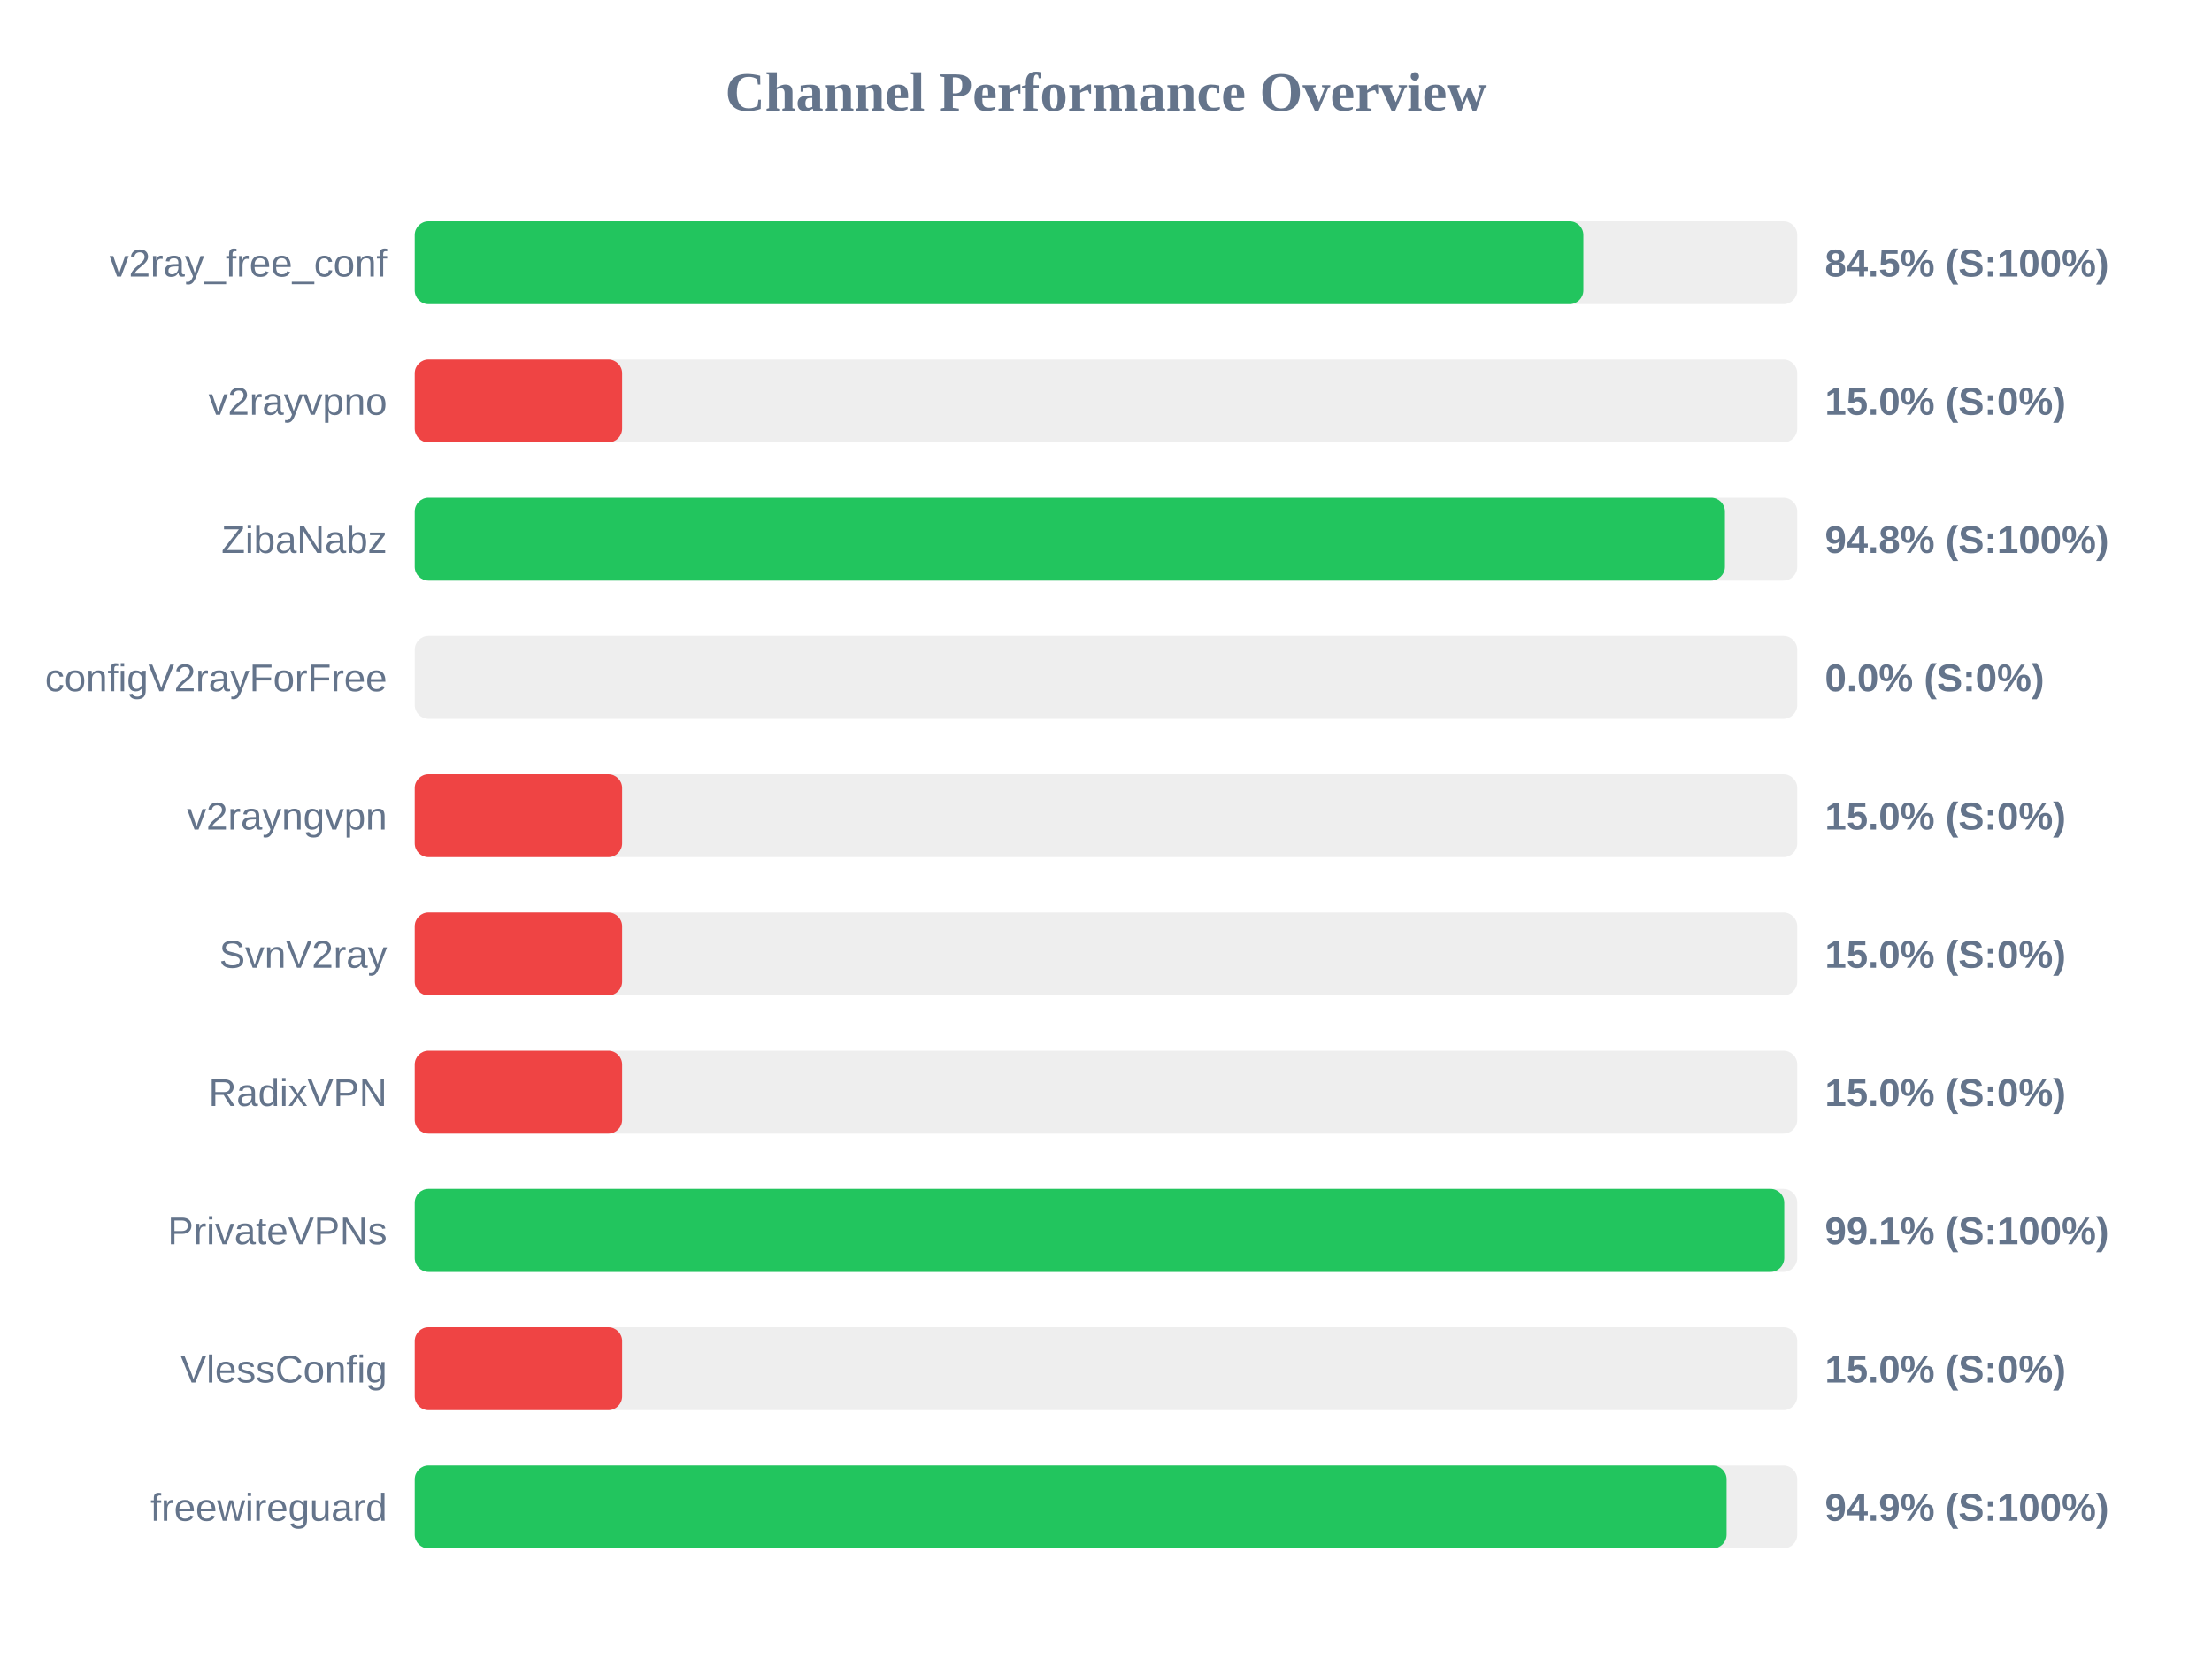
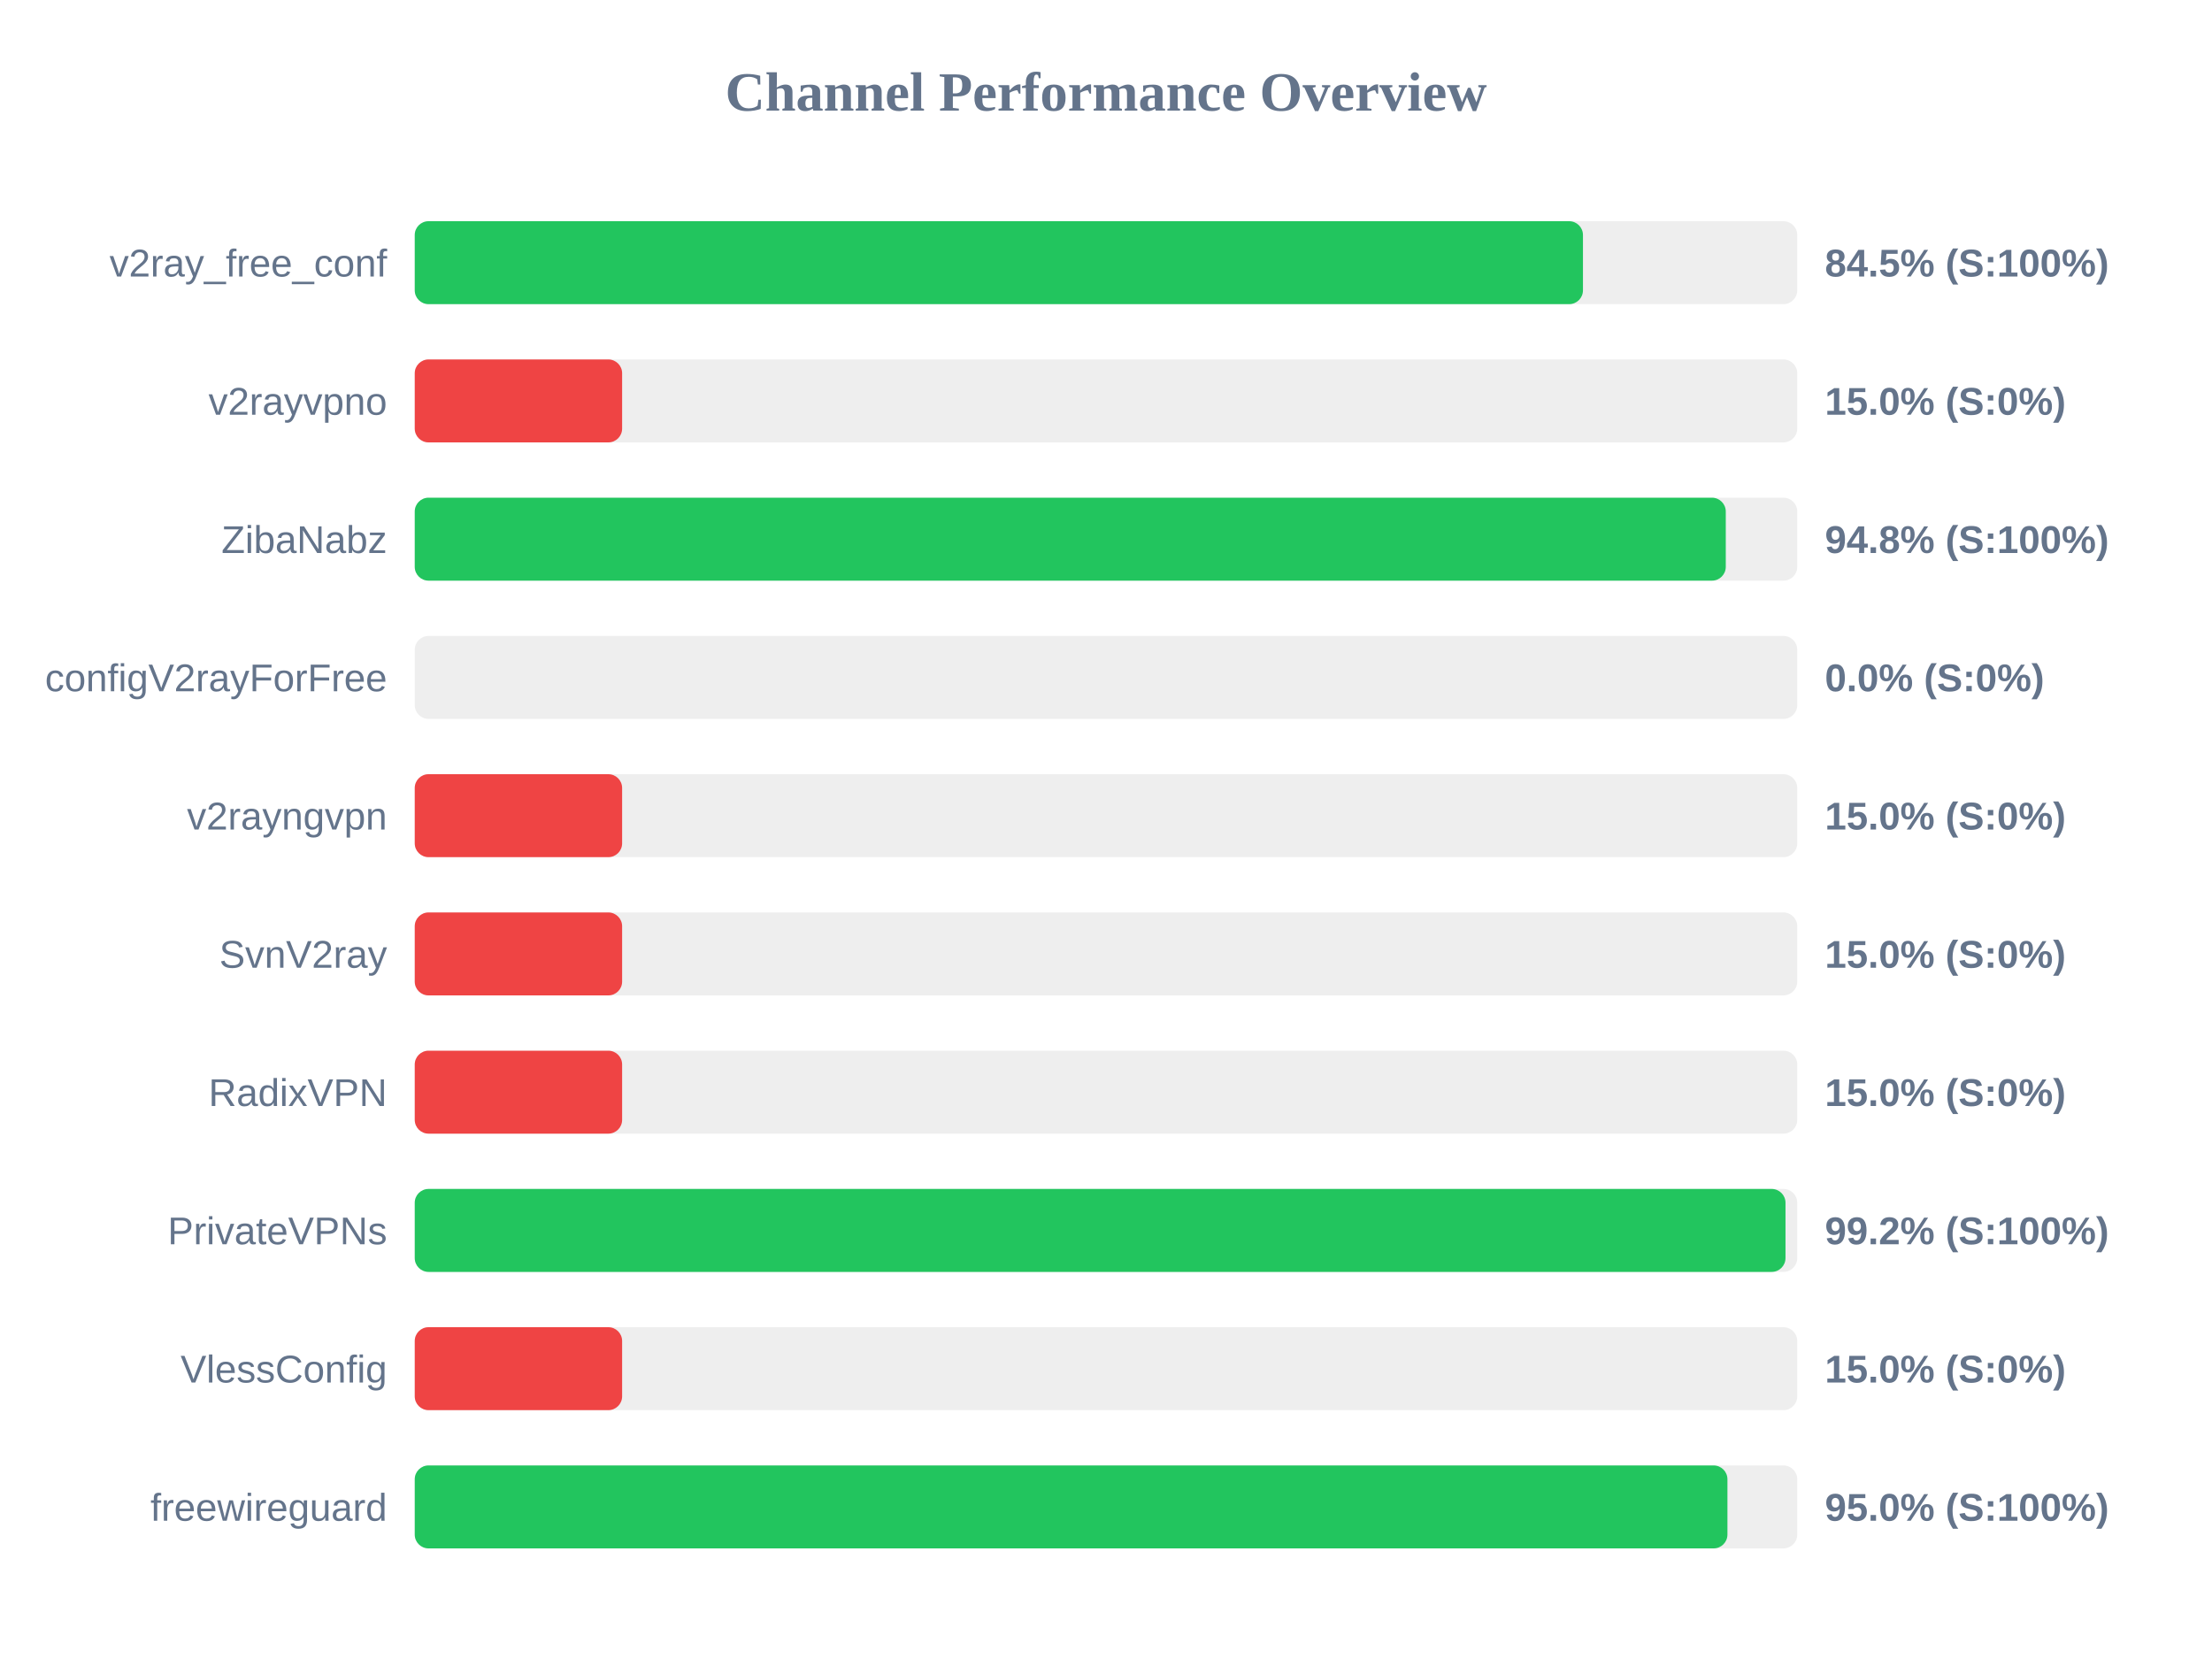
<svg xmlns="http://www.w3.org/2000/svg" width="800" height="600" version="1.1">
  <style>
        .row { font: 14px Arial; fill: #64748b; }
        .score { font: bold 14px Arial; fill: #64748b; }
    </style>
  <text x="400" y="40" text-anchor="middle" font-size="20px" font-weight="bold" fill="#64748b">Channel Performance Overview</text>
  <rect x="150" y="80" width="500" height="30" fill="#eee" rx="5" />
-   <rect x="150" y="80" width="422.65" height="30" fill="#22c55e" rx="5" />
+   <rect x="150" y="80" width="422.5" height="30" fill="#22c55e" rx="5" />
  <text x="140" y="100" text-anchor="end" class="row">v2ray_free_conf</text>
  <text x="660" y="100" text-anchor="start" class="score">84.5% (S:100%)</text>
  <rect x="150" y="130" width="500" height="30" fill="#eee" rx="5" />
  <rect x="150" y="130" width="75.0" height="30" fill="#ef4444" rx="5" />
  <text x="140" y="150" text-anchor="end" class="row">v2rayvpno</text>
  <text x="660" y="150" text-anchor="start" class="score">15.0% (S:0%)</text>
  <rect x="150" y="180" width="500" height="30" fill="#eee" rx="5" />
-   <rect x="150" y="180" width="473.85" height="30" fill="#22c55e" rx="5" />
+   <rect x="150" y="180" width="474.15" height="30" fill="#22c55e" rx="5" />
  <text x="140" y="200" text-anchor="end" class="row">ZibaNabz</text>
  <text x="660" y="200" text-anchor="start" class="score">94.8% (S:100%)</text>
  <rect x="150" y="230" width="500" height="30" fill="#eee" rx="5" />
  <rect x="150" y="230" width="0.0" height="30" fill="#ef4444" rx="5" />
  <text x="140" y="250" text-anchor="end" class="row">configV2rayForFree</text>
  <text x="660" y="250" text-anchor="start" class="score">0.0% (S:0%)</text>
  <rect x="150" y="280" width="500" height="30" fill="#eee" rx="5" />
  <rect x="150" y="280" width="75.0" height="30" fill="#ef4444" rx="5" />
  <text x="140" y="300" text-anchor="end" class="row">v2rayngvpn</text>
  <text x="660" y="300" text-anchor="start" class="score">15.0% (S:0%)</text>
  <rect x="150" y="330" width="500" height="30" fill="#eee" rx="5" />
  <rect x="150" y="330" width="75.0" height="30" fill="#ef4444" rx="5" />
  <text x="140" y="350" text-anchor="end" class="row">SvnV2ray</text>
  <text x="660" y="350" text-anchor="start" class="score">15.0% (S:0%)</text>
  <rect x="150" y="380" width="500" height="30" fill="#eee" rx="5" />
  <rect x="150" y="380" width="75.0" height="30" fill="#ef4444" rx="5" />
  <text x="140" y="400" text-anchor="end" class="row">RadixVPN</text>
  <text x="660" y="400" text-anchor="start" class="score">15.0% (S:0%)</text>
  <rect x="150" y="430" width="500" height="30" fill="#eee" rx="5" />
-   <rect x="150" y="430" width="495.3" height="30" fill="#22c55e" rx="5" />
+   <rect x="150" y="430" width="495.75" height="30" fill="#22c55e" rx="5" />
  <text x="140" y="450" text-anchor="end" class="row">PrivateVPNs</text>
-   <text x="660" y="450" text-anchor="start" class="score">99.1% (S:100%)</text>
+   <text x="660" y="450" text-anchor="start" class="score">99.2% (S:100%)</text>
  <rect x="150" y="480" width="500" height="30" fill="#eee" rx="5" />
  <rect x="150" y="480" width="75.0" height="30" fill="#ef4444" rx="5" />
  <text x="140" y="500" text-anchor="end" class="row">VlessConfig</text>
  <text x="660" y="500" text-anchor="start" class="score">15.0% (S:0%)</text>
  <rect x="150" y="530" width="500" height="30" fill="#eee" rx="5" />
-   <rect x="150" y="530" width="474.45" height="30" fill="#22c55e" rx="5" />
+   <rect x="150" y="530" width="474.75" height="30" fill="#22c55e" rx="5" />
  <text x="140" y="550" text-anchor="end" class="row">freewireguard</text>
-   <text x="660" y="550" text-anchor="start" class="score">94.9% (S:100%)</text>
+   <text x="660" y="550" text-anchor="start" class="score">95.0% (S:100%)</text>
</svg>
